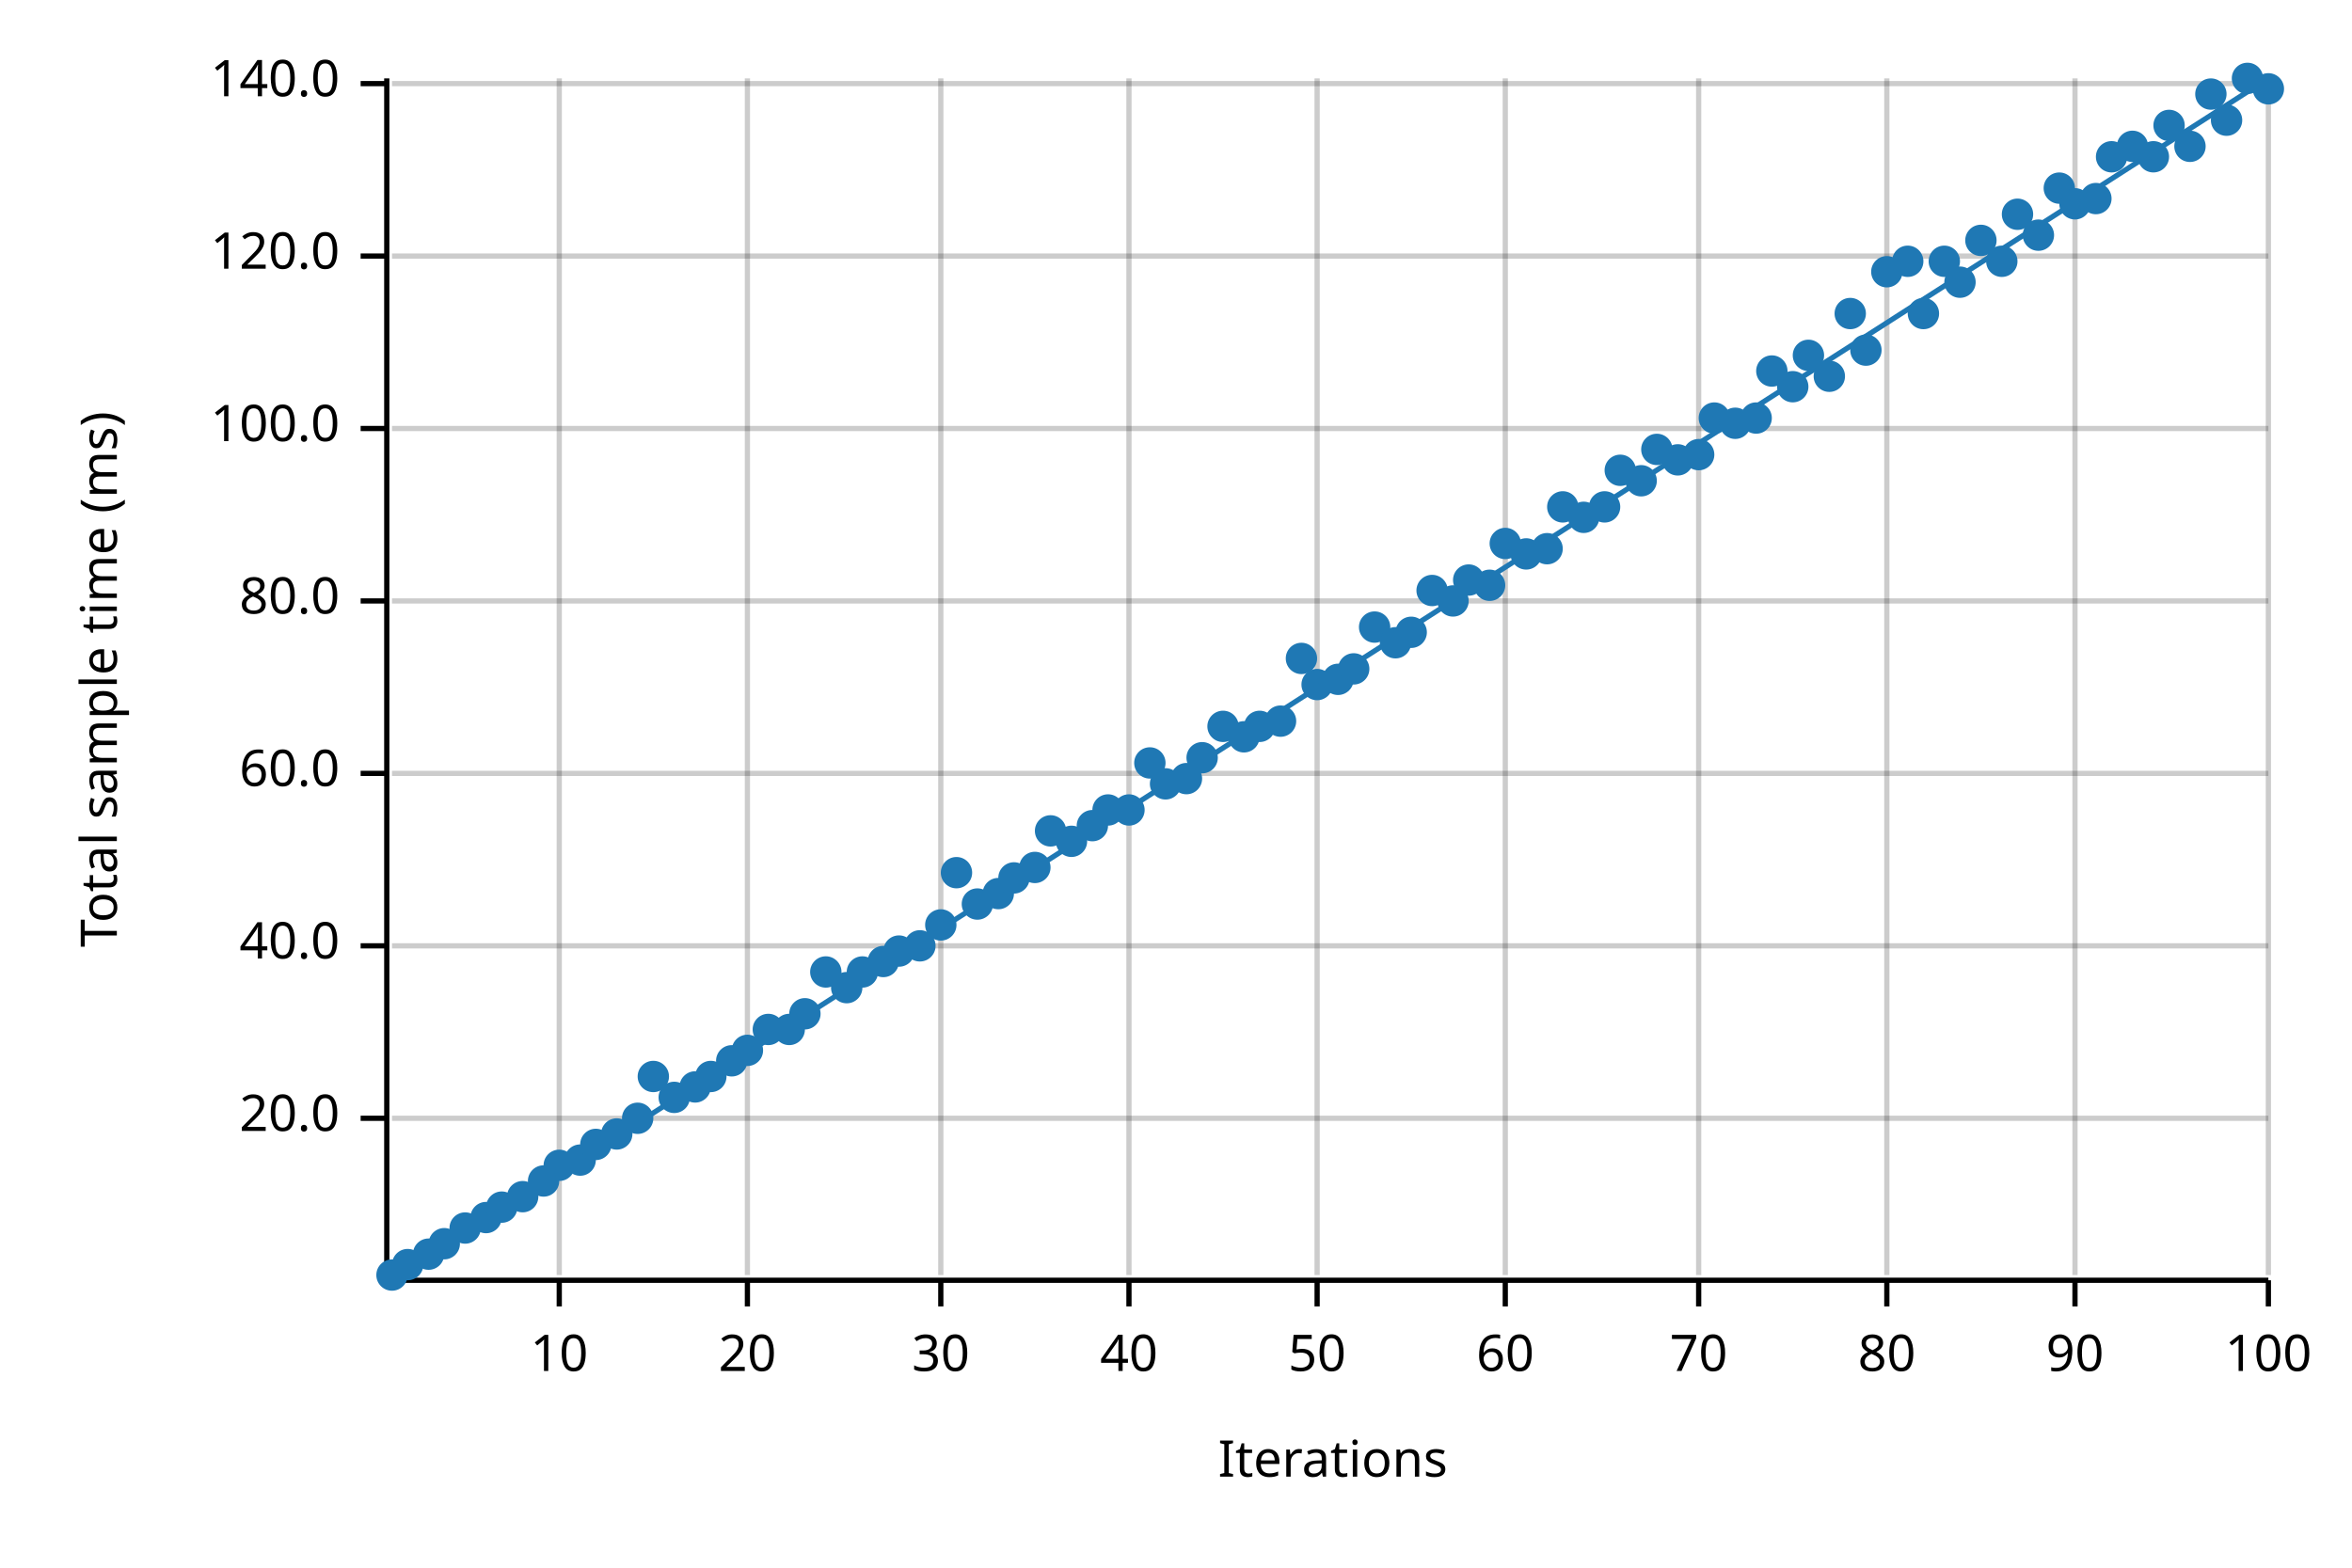
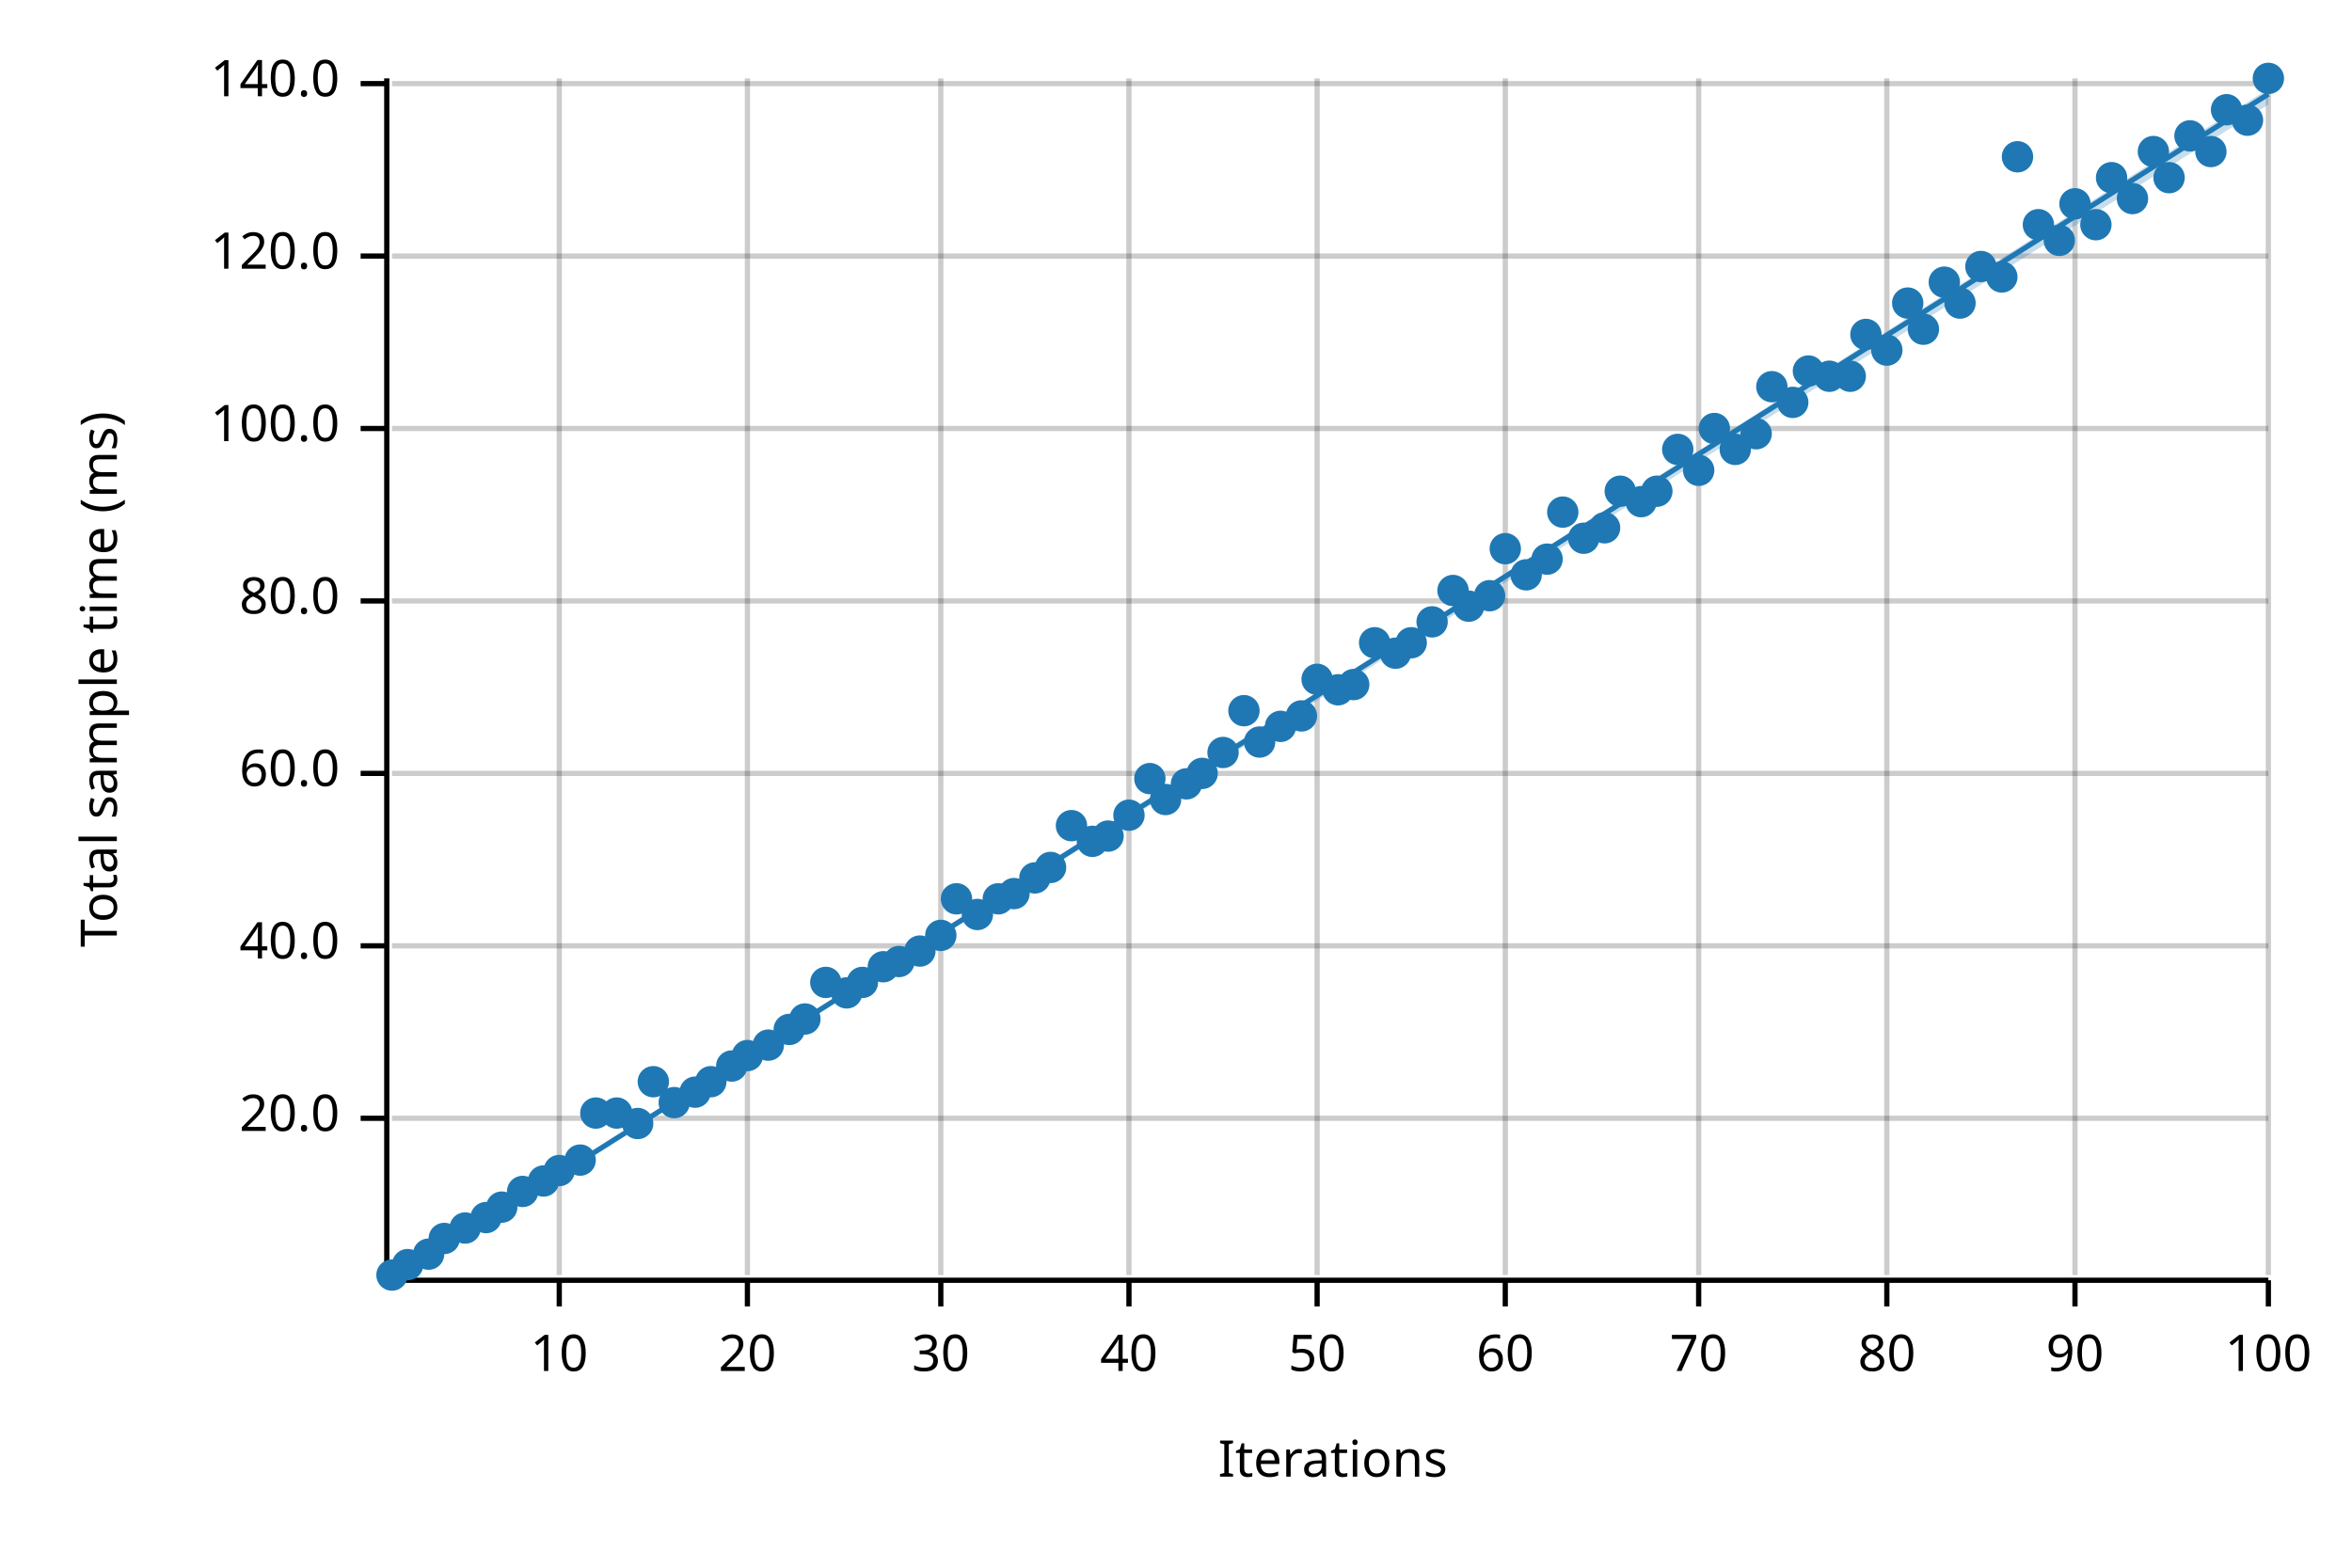
<svg xmlns="http://www.w3.org/2000/svg" width="450" height="300" viewBox="0 0 450 300">
  <text x="15" y="130" dy="0.76em" text-anchor="middle" font-family="sans-serif" font-size="9.677" opacity="1" fill="#000000" transform="rotate(270, 15, 130)">
Total sample time (ms)
</text>
  <text x="255" y="285" dy="-0.5ex" text-anchor="middle" font-family="sans-serif" font-size="9.677" opacity="1" fill="#000000">
Iterations
</text>
  <line opacity="0.2" stroke="#000000" stroke-width="1" x1="107" y1="244" x2="107" y2="15" />
  <line opacity="0.2" stroke="#000000" stroke-width="1" x1="143" y1="244" x2="143" y2="15" />
  <line opacity="0.2" stroke="#000000" stroke-width="1" x1="180" y1="244" x2="180" y2="15" />
  <line opacity="0.2" stroke="#000000" stroke-width="1" x1="216" y1="244" x2="216" y2="15" />
  <line opacity="0.2" stroke="#000000" stroke-width="1" x1="252" y1="244" x2="252" y2="15" />
  <line opacity="0.2" stroke="#000000" stroke-width="1" x1="288" y1="244" x2="288" y2="15" />
  <line opacity="0.2" stroke="#000000" stroke-width="1" x1="325" y1="244" x2="325" y2="15" />
  <line opacity="0.2" stroke="#000000" stroke-width="1" x1="361" y1="244" x2="361" y2="15" />
  <line opacity="0.2" stroke="#000000" stroke-width="1" x1="397" y1="244" x2="397" y2="15" />
  <line opacity="0.2" stroke="#000000" stroke-width="1" x1="434" y1="244" x2="434" y2="15" />
  <line opacity="0.2" stroke="#000000" stroke-width="1" x1="75" y1="214" x2="434" y2="214" />
  <line opacity="0.2" stroke="#000000" stroke-width="1" x1="75" y1="181" x2="434" y2="181" />
  <line opacity="0.2" stroke="#000000" stroke-width="1" x1="75" y1="148" x2="434" y2="148" />
  <line opacity="0.2" stroke="#000000" stroke-width="1" x1="75" y1="115" x2="434" y2="115" />
  <line opacity="0.2" stroke="#000000" stroke-width="1" x1="75" y1="82" x2="434" y2="82" />
  <line opacity="0.2" stroke="#000000" stroke-width="1" x1="75" y1="49" x2="434" y2="49" />
  <line opacity="0.2" stroke="#000000" stroke-width="1" x1="75" y1="16" x2="434" y2="16" />
  <polyline fill="none" opacity="1" stroke="#000000" stroke-width="1" points="74,15 74,244 " />
  <text x="65" y="214" dy="0.5ex" text-anchor="end" font-family="sans-serif" font-size="9.677" opacity="1" fill="#000000">
20.0
</text>
  <polyline fill="none" opacity="1" stroke="#000000" stroke-width="1" points="69,214 74,214 " />
  <text x="65" y="181" dy="0.5ex" text-anchor="end" font-family="sans-serif" font-size="9.677" opacity="1" fill="#000000">
40.0
</text>
  <polyline fill="none" opacity="1" stroke="#000000" stroke-width="1" points="69,181 74,181 " />
  <text x="65" y="148" dy="0.5ex" text-anchor="end" font-family="sans-serif" font-size="9.677" opacity="1" fill="#000000">
60.0
</text>
  <polyline fill="none" opacity="1" stroke="#000000" stroke-width="1" points="69,148 74,148 " />
  <text x="65" y="115" dy="0.5ex" text-anchor="end" font-family="sans-serif" font-size="9.677" opacity="1" fill="#000000">
80.0
</text>
  <polyline fill="none" opacity="1" stroke="#000000" stroke-width="1" points="69,115 74,115 " />
  <text x="65" y="82" dy="0.5ex" text-anchor="end" font-family="sans-serif" font-size="9.677" opacity="1" fill="#000000">
100.0
</text>
  <polyline fill="none" opacity="1" stroke="#000000" stroke-width="1" points="69,82 74,82 " />
  <text x="65" y="49" dy="0.5ex" text-anchor="end" font-family="sans-serif" font-size="9.677" opacity="1" fill="#000000">
120.0
</text>
  <polyline fill="none" opacity="1" stroke="#000000" stroke-width="1" points="69,49 74,49 " />
  <text x="65" y="16" dy="0.5ex" text-anchor="end" font-family="sans-serif" font-size="9.677" opacity="1" fill="#000000">
140.0
</text>
  <polyline fill="none" opacity="1" stroke="#000000" stroke-width="1" points="69,16 74,16 " />
  <polyline fill="none" opacity="1" stroke="#000000" stroke-width="1" points="75,245 434,245 " />
  <text x="107" y="255" dy="0.76em" text-anchor="middle" font-family="sans-serif" font-size="9.677" opacity="1" fill="#000000">
10
</text>
  <polyline fill="none" opacity="1" stroke="#000000" stroke-width="1" points="107,245 107,250 " />
  <text x="143" y="255" dy="0.76em" text-anchor="middle" font-family="sans-serif" font-size="9.677" opacity="1" fill="#000000">
20
</text>
  <polyline fill="none" opacity="1" stroke="#000000" stroke-width="1" points="143,245 143,250 " />
  <text x="180" y="255" dy="0.76em" text-anchor="middle" font-family="sans-serif" font-size="9.677" opacity="1" fill="#000000">
30
</text>
  <polyline fill="none" opacity="1" stroke="#000000" stroke-width="1" points="180,245 180,250 " />
  <text x="216" y="255" dy="0.76em" text-anchor="middle" font-family="sans-serif" font-size="9.677" opacity="1" fill="#000000">
40
</text>
  <polyline fill="none" opacity="1" stroke="#000000" stroke-width="1" points="216,245 216,250 " />
  <text x="252" y="255" dy="0.76em" text-anchor="middle" font-family="sans-serif" font-size="9.677" opacity="1" fill="#000000">
50
</text>
  <polyline fill="none" opacity="1" stroke="#000000" stroke-width="1" points="252,245 252,250 " />
  <text x="288" y="255" dy="0.76em" text-anchor="middle" font-family="sans-serif" font-size="9.677" opacity="1" fill="#000000">
60
</text>
  <polyline fill="none" opacity="1" stroke="#000000" stroke-width="1" points="288,245 288,250 " />
  <text x="325" y="255" dy="0.76em" text-anchor="middle" font-family="sans-serif" font-size="9.677" opacity="1" fill="#000000">
70
</text>
  <polyline fill="none" opacity="1" stroke="#000000" stroke-width="1" points="325,245 325,250 " />
  <text x="361" y="255" dy="0.76em" text-anchor="middle" font-family="sans-serif" font-size="9.677" opacity="1" fill="#000000">
80
</text>
  <polyline fill="none" opacity="1" stroke="#000000" stroke-width="1" points="361,245 361,250 " />
  <text x="397" y="255" dy="0.76em" text-anchor="middle" font-family="sans-serif" font-size="9.677" opacity="1" fill="#000000">
90
</text>
  <polyline fill="none" opacity="1" stroke="#000000" stroke-width="1" points="397,245 397,250 " />
  <text x="434" y="255" dy="0.76em" text-anchor="middle" font-family="sans-serif" font-size="9.677" opacity="1" fill="#000000">
100
</text>
  <polyline fill="none" opacity="1" stroke="#000000" stroke-width="1" points="434,245 434,250 " />
  <circle cx="75" cy="244" r="3" opacity="1" fill="#1F78B4" stroke="none" stroke-width="1" />
  <circle cx="78" cy="242" r="3" opacity="1" fill="#1F78B4" stroke="none" stroke-width="1" />
  <circle cx="82" cy="240" r="3" opacity="1" fill="#1F78B4" stroke="none" stroke-width="1" />
-   <circle cx="85" cy="238" r="3" opacity="1" fill="#1F78B4" stroke="none" stroke-width="1" />
+   <circle cx="85" cy="237" r="3" opacity="1" fill="#1F78B4" stroke="none" stroke-width="1" />
  <circle cx="89" cy="235" r="3" opacity="1" fill="#1F78B4" stroke="none" stroke-width="1" />
  <circle cx="93" cy="233" r="3" opacity="1" fill="#1F78B4" stroke="none" stroke-width="1" />
  <circle cx="96" cy="231" r="3" opacity="1" fill="#1F78B4" stroke="none" stroke-width="1" />
-   <circle cx="100" cy="229" r="3" opacity="1" fill="#1F78B4" stroke="none" stroke-width="1" />
+   <circle cx="100" cy="228" r="3" opacity="1" fill="#1F78B4" stroke="none" stroke-width="1" />
  <circle cx="104" cy="226" r="3" opacity="1" fill="#1F78B4" stroke="none" stroke-width="1" />
-   <circle cx="107" cy="223" r="3" opacity="1" fill="#1F78B4" stroke="none" stroke-width="1" />
+   <circle cx="107" cy="224" r="3" opacity="1" fill="#1F78B4" stroke="none" stroke-width="1" />
  <circle cx="111" cy="222" r="3" opacity="1" fill="#1F78B4" stroke="none" stroke-width="1" />
-   <circle cx="114" cy="219" r="3" opacity="1" fill="#1F78B4" stroke="none" stroke-width="1" />
-   <circle cx="118" cy="217" r="3" opacity="1" fill="#1F78B4" stroke="none" stroke-width="1" />
-   <circle cx="122" cy="214" r="3" opacity="1" fill="#1F78B4" stroke="none" stroke-width="1" />
-   <circle cx="125" cy="206" r="3" opacity="1" fill="#1F78B4" stroke="none" stroke-width="1" />
-   <circle cx="129" cy="210" r="3" opacity="1" fill="#1F78B4" stroke="none" stroke-width="1" />
-   <circle cx="133" cy="208" r="3" opacity="1" fill="#1F78B4" stroke="none" stroke-width="1" />
-   <circle cx="136" cy="206" r="3" opacity="1" fill="#1F78B4" stroke="none" stroke-width="1" />
-   <circle cx="140" cy="203" r="3" opacity="1" fill="#1F78B4" stroke="none" stroke-width="1" />
-   <circle cx="143" cy="201" r="3" opacity="1" fill="#1F78B4" stroke="none" stroke-width="1" />
-   <circle cx="147" cy="197" r="3" opacity="1" fill="#1F78B4" stroke="none" stroke-width="1" />
+   <circle cx="114" cy="213" r="3" opacity="1" fill="#1F78B4" stroke="none" stroke-width="1" />
+   <circle cx="118" cy="213" r="3" opacity="1" fill="#1F78B4" stroke="none" stroke-width="1" />
+   <circle cx="122" cy="215" r="3" opacity="1" fill="#1F78B4" stroke="none" stroke-width="1" />
+   <circle cx="125" cy="207" r="3" opacity="1" fill="#1F78B4" stroke="none" stroke-width="1" />
+   <circle cx="129" cy="211" r="3" opacity="1" fill="#1F78B4" stroke="none" stroke-width="1" />
+   <circle cx="133" cy="209" r="3" opacity="1" fill="#1F78B4" stroke="none" stroke-width="1" />
+   <circle cx="136" cy="207" r="3" opacity="1" fill="#1F78B4" stroke="none" stroke-width="1" />
+   <circle cx="140" cy="204" r="3" opacity="1" fill="#1F78B4" stroke="none" stroke-width="1" />
+   <circle cx="143" cy="202" r="3" opacity="1" fill="#1F78B4" stroke="none" stroke-width="1" />
+   <circle cx="147" cy="200" r="3" opacity="1" fill="#1F78B4" stroke="none" stroke-width="1" />
  <circle cx="151" cy="197" r="3" opacity="1" fill="#1F78B4" stroke="none" stroke-width="1" />
-   <circle cx="154" cy="194" r="3" opacity="1" fill="#1F78B4" stroke="none" stroke-width="1" />
-   <circle cx="158" cy="186" r="3" opacity="1" fill="#1F78B4" stroke="none" stroke-width="1" />
-   <circle cx="162" cy="189" r="3" opacity="1" fill="#1F78B4" stroke="none" stroke-width="1" />
-   <circle cx="165" cy="186" r="3" opacity="1" fill="#1F78B4" stroke="none" stroke-width="1" />
-   <circle cx="169" cy="184" r="3" opacity="1" fill="#1F78B4" stroke="none" stroke-width="1" />
-   <circle cx="172" cy="182" r="3" opacity="1" fill="#1F78B4" stroke="none" stroke-width="1" />
-   <circle cx="176" cy="181" r="3" opacity="1" fill="#1F78B4" stroke="none" stroke-width="1" />
-   <circle cx="180" cy="177" r="3" opacity="1" fill="#1F78B4" stroke="none" stroke-width="1" />
-   <circle cx="183" cy="167" r="3" opacity="1" fill="#1F78B4" stroke="none" stroke-width="1" />
-   <circle cx="187" cy="173" r="3" opacity="1" fill="#1F78B4" stroke="none" stroke-width="1" />
-   <circle cx="191" cy="171" r="3" opacity="1" fill="#1F78B4" stroke="none" stroke-width="1" />
-   <circle cx="194" cy="168" r="3" opacity="1" fill="#1F78B4" stroke="none" stroke-width="1" />
-   <circle cx="198" cy="166" r="3" opacity="1" fill="#1F78B4" stroke="none" stroke-width="1" />
-   <circle cx="201" cy="159" r="3" opacity="1" fill="#1F78B4" stroke="none" stroke-width="1" />
-   <circle cx="205" cy="161" r="3" opacity="1" fill="#1F78B4" stroke="none" stroke-width="1" />
-   <circle cx="209" cy="158" r="3" opacity="1" fill="#1F78B4" stroke="none" stroke-width="1" />
-   <circle cx="212" cy="155" r="3" opacity="1" fill="#1F78B4" stroke="none" stroke-width="1" />
-   <circle cx="216" cy="155" r="3" opacity="1" fill="#1F78B4" stroke="none" stroke-width="1" />
-   <circle cx="220" cy="146" r="3" opacity="1" fill="#1F78B4" stroke="none" stroke-width="1" />
-   <circle cx="223" cy="150" r="3" opacity="1" fill="#1F78B4" stroke="none" stroke-width="1" />
-   <circle cx="227" cy="149" r="3" opacity="1" fill="#1F78B4" stroke="none" stroke-width="1" />
-   <circle cx="230" cy="145" r="3" opacity="1" fill="#1F78B4" stroke="none" stroke-width="1" />
-   <circle cx="234" cy="139" r="3" opacity="1" fill="#1F78B4" stroke="none" stroke-width="1" />
-   <circle cx="238" cy="141" r="3" opacity="1" fill="#1F78B4" stroke="none" stroke-width="1" />
-   <circle cx="241" cy="139" r="3" opacity="1" fill="#1F78B4" stroke="none" stroke-width="1" />
-   <circle cx="245" cy="138" r="3" opacity="1" fill="#1F78B4" stroke="none" stroke-width="1" />
-   <circle cx="249" cy="126" r="3" opacity="1" fill="#1F78B4" stroke="none" stroke-width="1" />
-   <circle cx="252" cy="131" r="3" opacity="1" fill="#1F78B4" stroke="none" stroke-width="1" />
-   <circle cx="256" cy="130" r="3" opacity="1" fill="#1F78B4" stroke="none" stroke-width="1" />
-   <circle cx="259" cy="128" r="3" opacity="1" fill="#1F78B4" stroke="none" stroke-width="1" />
-   <circle cx="263" cy="120" r="3" opacity="1" fill="#1F78B4" stroke="none" stroke-width="1" />
-   <circle cx="267" cy="123" r="3" opacity="1" fill="#1F78B4" stroke="none" stroke-width="1" />
-   <circle cx="270" cy="121" r="3" opacity="1" fill="#1F78B4" stroke="none" stroke-width="1" />
-   <circle cx="274" cy="113" r="3" opacity="1" fill="#1F78B4" stroke="none" stroke-width="1" />
-   <circle cx="278" cy="115" r="3" opacity="1" fill="#1F78B4" stroke="none" stroke-width="1" />
-   <circle cx="281" cy="111" r="3" opacity="1" fill="#1F78B4" stroke="none" stroke-width="1" />
-   <circle cx="285" cy="112" r="3" opacity="1" fill="#1F78B4" stroke="none" stroke-width="1" />
-   <circle cx="288" cy="104" r="3" opacity="1" fill="#1F78B4" stroke="none" stroke-width="1" />
-   <circle cx="292" cy="106" r="3" opacity="1" fill="#1F78B4" stroke="none" stroke-width="1" />
-   <circle cx="296" cy="105" r="3" opacity="1" fill="#1F78B4" stroke="none" stroke-width="1" />
-   <circle cx="299" cy="97" r="3" opacity="1" fill="#1F78B4" stroke="none" stroke-width="1" />
-   <circle cx="303" cy="99" r="3" opacity="1" fill="#1F78B4" stroke="none" stroke-width="1" />
-   <circle cx="307" cy="97" r="3" opacity="1" fill="#1F78B4" stroke="none" stroke-width="1" />
-   <circle cx="310" cy="90" r="3" opacity="1" fill="#1F78B4" stroke="none" stroke-width="1" />
-   <circle cx="314" cy="92" r="3" opacity="1" fill="#1F78B4" stroke="none" stroke-width="1" />
-   <circle cx="317" cy="86" r="3" opacity="1" fill="#1F78B4" stroke="none" stroke-width="1" />
-   <circle cx="321" cy="88" r="3" opacity="1" fill="#1F78B4" stroke="none" stroke-width="1" />
-   <circle cx="325" cy="87" r="3" opacity="1" fill="#1F78B4" stroke="none" stroke-width="1" />
-   <circle cx="328" cy="80" r="3" opacity="1" fill="#1F78B4" stroke="none" stroke-width="1" />
-   <circle cx="332" cy="81" r="3" opacity="1" fill="#1F78B4" stroke="none" stroke-width="1" />
-   <circle cx="336" cy="80" r="3" opacity="1" fill="#1F78B4" stroke="none" stroke-width="1" />
-   <circle cx="339" cy="71" r="3" opacity="1" fill="#1F78B4" stroke="none" stroke-width="1" />
-   <circle cx="343" cy="74" r="3" opacity="1" fill="#1F78B4" stroke="none" stroke-width="1" />
-   <circle cx="346" cy="68" r="3" opacity="1" fill="#1F78B4" stroke="none" stroke-width="1" />
+   <circle cx="154" cy="195" r="3" opacity="1" fill="#1F78B4" stroke="none" stroke-width="1" />
+   <circle cx="158" cy="188" r="3" opacity="1" fill="#1F78B4" stroke="none" stroke-width="1" />
+   <circle cx="162" cy="190" r="3" opacity="1" fill="#1F78B4" stroke="none" stroke-width="1" />
+   <circle cx="165" cy="188" r="3" opacity="1" fill="#1F78B4" stroke="none" stroke-width="1" />
+   <circle cx="169" cy="185" r="3" opacity="1" fill="#1F78B4" stroke="none" stroke-width="1" />
+   <circle cx="172" cy="184" r="3" opacity="1" fill="#1F78B4" stroke="none" stroke-width="1" />
+   <circle cx="176" cy="182" r="3" opacity="1" fill="#1F78B4" stroke="none" stroke-width="1" />
+   <circle cx="180" cy="179" r="3" opacity="1" fill="#1F78B4" stroke="none" stroke-width="1" />
+   <circle cx="183" cy="172" r="3" opacity="1" fill="#1F78B4" stroke="none" stroke-width="1" />
+   <circle cx="187" cy="175" r="3" opacity="1" fill="#1F78B4" stroke="none" stroke-width="1" />
+   <circle cx="191" cy="172" r="3" opacity="1" fill="#1F78B4" stroke="none" stroke-width="1" />
+   <circle cx="194" cy="171" r="3" opacity="1" fill="#1F78B4" stroke="none" stroke-width="1" />
+   <circle cx="198" cy="168" r="3" opacity="1" fill="#1F78B4" stroke="none" stroke-width="1" />
+   <circle cx="201" cy="166" r="3" opacity="1" fill="#1F78B4" stroke="none" stroke-width="1" />
+   <circle cx="205" cy="158" r="3" opacity="1" fill="#1F78B4" stroke="none" stroke-width="1" />
+   <circle cx="209" cy="161" r="3" opacity="1" fill="#1F78B4" stroke="none" stroke-width="1" />
+   <circle cx="212" cy="160" r="3" opacity="1" fill="#1F78B4" stroke="none" stroke-width="1" />
+   <circle cx="216" cy="156" r="3" opacity="1" fill="#1F78B4" stroke="none" stroke-width="1" />
+   <circle cx="220" cy="149" r="3" opacity="1" fill="#1F78B4" stroke="none" stroke-width="1" />
+   <circle cx="223" cy="153" r="3" opacity="1" fill="#1F78B4" stroke="none" stroke-width="1" />
+   <circle cx="227" cy="150" r="3" opacity="1" fill="#1F78B4" stroke="none" stroke-width="1" />
+   <circle cx="230" cy="148" r="3" opacity="1" fill="#1F78B4" stroke="none" stroke-width="1" />
+   <circle cx="234" cy="144" r="3" opacity="1" fill="#1F78B4" stroke="none" stroke-width="1" />
+   <circle cx="238" cy="136" r="3" opacity="1" fill="#1F78B4" stroke="none" stroke-width="1" />
+   <circle cx="241" cy="142" r="3" opacity="1" fill="#1F78B4" stroke="none" stroke-width="1" />
+   <circle cx="245" cy="139" r="3" opacity="1" fill="#1F78B4" stroke="none" stroke-width="1" />
+   <circle cx="249" cy="137" r="3" opacity="1" fill="#1F78B4" stroke="none" stroke-width="1" />
+   <circle cx="252" cy="130" r="3" opacity="1" fill="#1F78B4" stroke="none" stroke-width="1" />
+   <circle cx="256" cy="132" r="3" opacity="1" fill="#1F78B4" stroke="none" stroke-width="1" />
+   <circle cx="259" cy="131" r="3" opacity="1" fill="#1F78B4" stroke="none" stroke-width="1" />
+   <circle cx="263" cy="123" r="3" opacity="1" fill="#1F78B4" stroke="none" stroke-width="1" />
+   <circle cx="267" cy="125" r="3" opacity="1" fill="#1F78B4" stroke="none" stroke-width="1" />
+   <circle cx="270" cy="123" r="3" opacity="1" fill="#1F78B4" stroke="none" stroke-width="1" />
+   <circle cx="274" cy="119" r="3" opacity="1" fill="#1F78B4" stroke="none" stroke-width="1" />
+   <circle cx="278" cy="113" r="3" opacity="1" fill="#1F78B4" stroke="none" stroke-width="1" />
+   <circle cx="281" cy="116" r="3" opacity="1" fill="#1F78B4" stroke="none" stroke-width="1" />
+   <circle cx="285" cy="114" r="3" opacity="1" fill="#1F78B4" stroke="none" stroke-width="1" />
+   <circle cx="288" cy="105" r="3" opacity="1" fill="#1F78B4" stroke="none" stroke-width="1" />
+   <circle cx="292" cy="110" r="3" opacity="1" fill="#1F78B4" stroke="none" stroke-width="1" />
+   <circle cx="296" cy="107" r="3" opacity="1" fill="#1F78B4" stroke="none" stroke-width="1" />
+   <circle cx="299" cy="98" r="3" opacity="1" fill="#1F78B4" stroke="none" stroke-width="1" />
+   <circle cx="303" cy="103" r="3" opacity="1" fill="#1F78B4" stroke="none" stroke-width="1" />
+   <circle cx="307" cy="101" r="3" opacity="1" fill="#1F78B4" stroke="none" stroke-width="1" />
+   <circle cx="310" cy="94" r="3" opacity="1" fill="#1F78B4" stroke="none" stroke-width="1" />
+   <circle cx="314" cy="96" r="3" opacity="1" fill="#1F78B4" stroke="none" stroke-width="1" />
+   <circle cx="317" cy="94" r="3" opacity="1" fill="#1F78B4" stroke="none" stroke-width="1" />
+   <circle cx="321" cy="86" r="3" opacity="1" fill="#1F78B4" stroke="none" stroke-width="1" />
+   <circle cx="325" cy="90" r="3" opacity="1" fill="#1F78B4" stroke="none" stroke-width="1" />
+   <circle cx="328" cy="82" r="3" opacity="1" fill="#1F78B4" stroke="none" stroke-width="1" />
+   <circle cx="332" cy="86" r="3" opacity="1" fill="#1F78B4" stroke="none" stroke-width="1" />
+   <circle cx="336" cy="83" r="3" opacity="1" fill="#1F78B4" stroke="none" stroke-width="1" />
+   <circle cx="339" cy="74" r="3" opacity="1" fill="#1F78B4" stroke="none" stroke-width="1" />
+   <circle cx="343" cy="77" r="3" opacity="1" fill="#1F78B4" stroke="none" stroke-width="1" />
+   <circle cx="346" cy="71" r="3" opacity="1" fill="#1F78B4" stroke="none" stroke-width="1" />
  <circle cx="350" cy="72" r="3" opacity="1" fill="#1F78B4" stroke="none" stroke-width="1" />
-   <circle cx="354" cy="60" r="3" opacity="1" fill="#1F78B4" stroke="none" stroke-width="1" />
-   <circle cx="357" cy="67" r="3" opacity="1" fill="#1F78B4" stroke="none" stroke-width="1" />
-   <circle cx="361" cy="52" r="3" opacity="1" fill="#1F78B4" stroke="none" stroke-width="1" />
-   <circle cx="365" cy="50" r="3" opacity="1" fill="#1F78B4" stroke="none" stroke-width="1" />
-   <circle cx="368" cy="60" r="3" opacity="1" fill="#1F78B4" stroke="none" stroke-width="1" />
-   <circle cx="372" cy="50" r="3" opacity="1" fill="#1F78B4" stroke="none" stroke-width="1" />
-   <circle cx="375" cy="54" r="3" opacity="1" fill="#1F78B4" stroke="none" stroke-width="1" />
-   <circle cx="379" cy="46" r="3" opacity="1" fill="#1F78B4" stroke="none" stroke-width="1" />
-   <circle cx="383" cy="50" r="3" opacity="1" fill="#1F78B4" stroke="none" stroke-width="1" />
-   <circle cx="386" cy="41" r="3" opacity="1" fill="#1F78B4" stroke="none" stroke-width="1" />
-   <circle cx="390" cy="45" r="3" opacity="1" fill="#1F78B4" stroke="none" stroke-width="1" />
-   <circle cx="394" cy="36" r="3" opacity="1" fill="#1F78B4" stroke="none" stroke-width="1" />
+   <circle cx="354" cy="72" r="3" opacity="1" fill="#1F78B4" stroke="none" stroke-width="1" />
+   <circle cx="357" cy="64" r="3" opacity="1" fill="#1F78B4" stroke="none" stroke-width="1" />
+   <circle cx="361" cy="67" r="3" opacity="1" fill="#1F78B4" stroke="none" stroke-width="1" />
+   <circle cx="365" cy="58" r="3" opacity="1" fill="#1F78B4" stroke="none" stroke-width="1" />
+   <circle cx="368" cy="63" r="3" opacity="1" fill="#1F78B4" stroke="none" stroke-width="1" />
+   <circle cx="372" cy="54" r="3" opacity="1" fill="#1F78B4" stroke="none" stroke-width="1" />
+   <circle cx="375" cy="58" r="3" opacity="1" fill="#1F78B4" stroke="none" stroke-width="1" />
+   <circle cx="379" cy="51" r="3" opacity="1" fill="#1F78B4" stroke="none" stroke-width="1" />
+   <circle cx="383" cy="53" r="3" opacity="1" fill="#1F78B4" stroke="none" stroke-width="1" />
+   <circle cx="386" cy="30" r="3" opacity="1" fill="#1F78B4" stroke="none" stroke-width="1" />
+   <circle cx="390" cy="43" r="3" opacity="1" fill="#1F78B4" stroke="none" stroke-width="1" />
+   <circle cx="394" cy="46" r="3" opacity="1" fill="#1F78B4" stroke="none" stroke-width="1" />
  <circle cx="397" cy="39" r="3" opacity="1" fill="#1F78B4" stroke="none" stroke-width="1" />
-   <circle cx="401" cy="38" r="3" opacity="1" fill="#1F78B4" stroke="none" stroke-width="1" />
-   <circle cx="404" cy="30" r="3" opacity="1" fill="#1F78B4" stroke="none" stroke-width="1" />
-   <circle cx="408" cy="28" r="3" opacity="1" fill="#1F78B4" stroke="none" stroke-width="1" />
-   <circle cx="412" cy="30" r="3" opacity="1" fill="#1F78B4" stroke="none" stroke-width="1" />
-   <circle cx="415" cy="24" r="3" opacity="1" fill="#1F78B4" stroke="none" stroke-width="1" />
-   <circle cx="419" cy="28" r="3" opacity="1" fill="#1F78B4" stroke="none" stroke-width="1" />
-   <circle cx="423" cy="18" r="3" opacity="1" fill="#1F78B4" stroke="none" stroke-width="1" />
-   <circle cx="426" cy="23" r="3" opacity="1" fill="#1F78B4" stroke="none" stroke-width="1" />
-   <circle cx="430" cy="15" r="3" opacity="1" fill="#1F78B4" stroke="none" stroke-width="1" />
-   <circle cx="434" cy="17" r="3" opacity="1" fill="#1F78B4" stroke="none" stroke-width="1" />
-   <polyline fill="none" opacity="1" stroke="#1F78B4" stroke-width="1" points="75,245 434,15 " />
-   <polygon opacity="0.25" fill="#1F78B4" points="75,245 434,15 434,15 " />
+   <circle cx="401" cy="43" r="3" opacity="1" fill="#1F78B4" stroke="none" stroke-width="1" />
+   <circle cx="404" cy="34" r="3" opacity="1" fill="#1F78B4" stroke="none" stroke-width="1" />
+   <circle cx="408" cy="38" r="3" opacity="1" fill="#1F78B4" stroke="none" stroke-width="1" />
+   <circle cx="412" cy="29" r="3" opacity="1" fill="#1F78B4" stroke="none" stroke-width="1" />
+   <circle cx="415" cy="34" r="3" opacity="1" fill="#1F78B4" stroke="none" stroke-width="1" />
+   <circle cx="419" cy="26" r="3" opacity="1" fill="#1F78B4" stroke="none" stroke-width="1" />
+   <circle cx="423" cy="29" r="3" opacity="1" fill="#1F78B4" stroke="none" stroke-width="1" />
+   <circle cx="426" cy="21" r="3" opacity="1" fill="#1F78B4" stroke="none" stroke-width="1" />
+   <circle cx="430" cy="23" r="3" opacity="1" fill="#1F78B4" stroke="none" stroke-width="1" />
+   <circle cx="434" cy="15" r="3" opacity="1" fill="#1F78B4" stroke="none" stroke-width="1" />
+   <polyline fill="none" opacity="1" stroke="#1F78B4" stroke-width="1" points="75,245 434,18 " />
+   <polygon opacity="0.25" fill="#1F78B4" points="75,245 434,20 434,17 " />
</svg>
